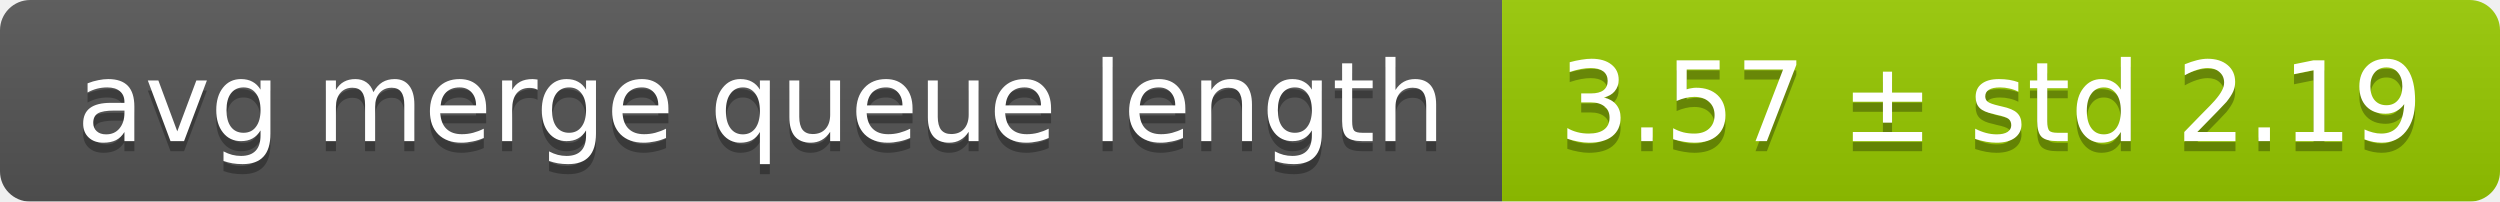
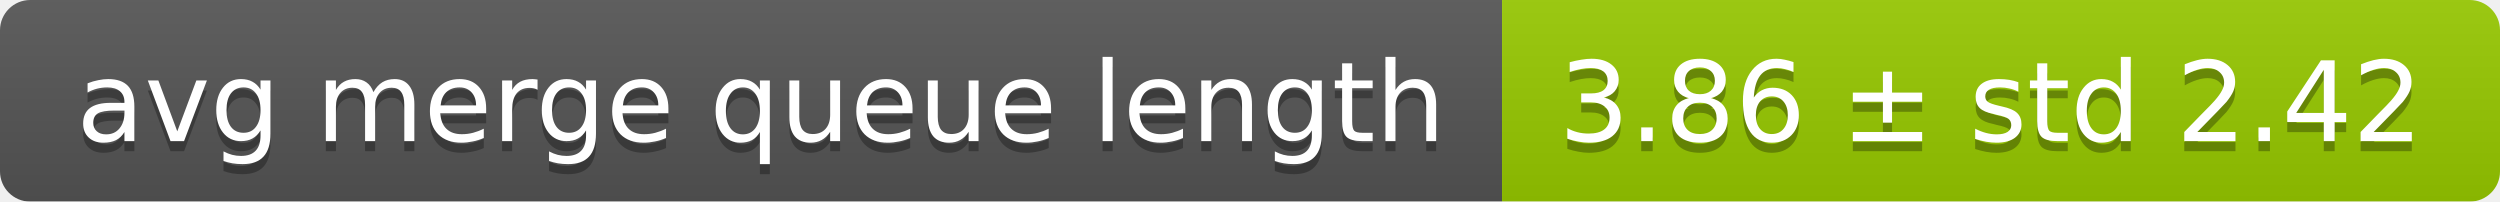
<svg xmlns="http://www.w3.org/2000/svg" width="248" height="20">
  <linearGradient id="smooth" x2="0" y2="100%">
    <stop offset="0" stop-color="#bbb" stop-opacity=".1" />
    <stop offset="1" stop-opacity=".1" />
  </linearGradient>
  <mask id="round">
    <rect width="248" height="20" rx="3" fill="#fff" />
  </mask>
  <g mask="url(#round)">
    <rect width="149" height="20" fill="#555" />
    <rect x="149" width="99" height="20" fill="#97ca00" />
    <rect width="248" height="20" fill="url(#smooth)" />
  </g>
  <g fill="#fff" text-anchor="middle" font-family="DejaVu Sans,Verdana,Geneva,sans-serif" font-size="11">
    <text x="75.5" y="15" fill="#010101" fill-opacity=".3">avg merge queue length</text>
    <text x="75.5" y="14">avg merge queue length</text>
-     <text x="197.5" y="15" fill="#010101" fill-opacity=".3">3.57 ± std 2.19</text>
-     <text x="197.5" y="14">3.57 ± std 2.19</text>
+     <text x="197.5" y="15" fill="#010101" fill-opacity=".3">3.86 ± std 2.42</text>
+     <text x="197.5" y="14">3.86 ± std 2.42</text>
  </g>
</svg>
